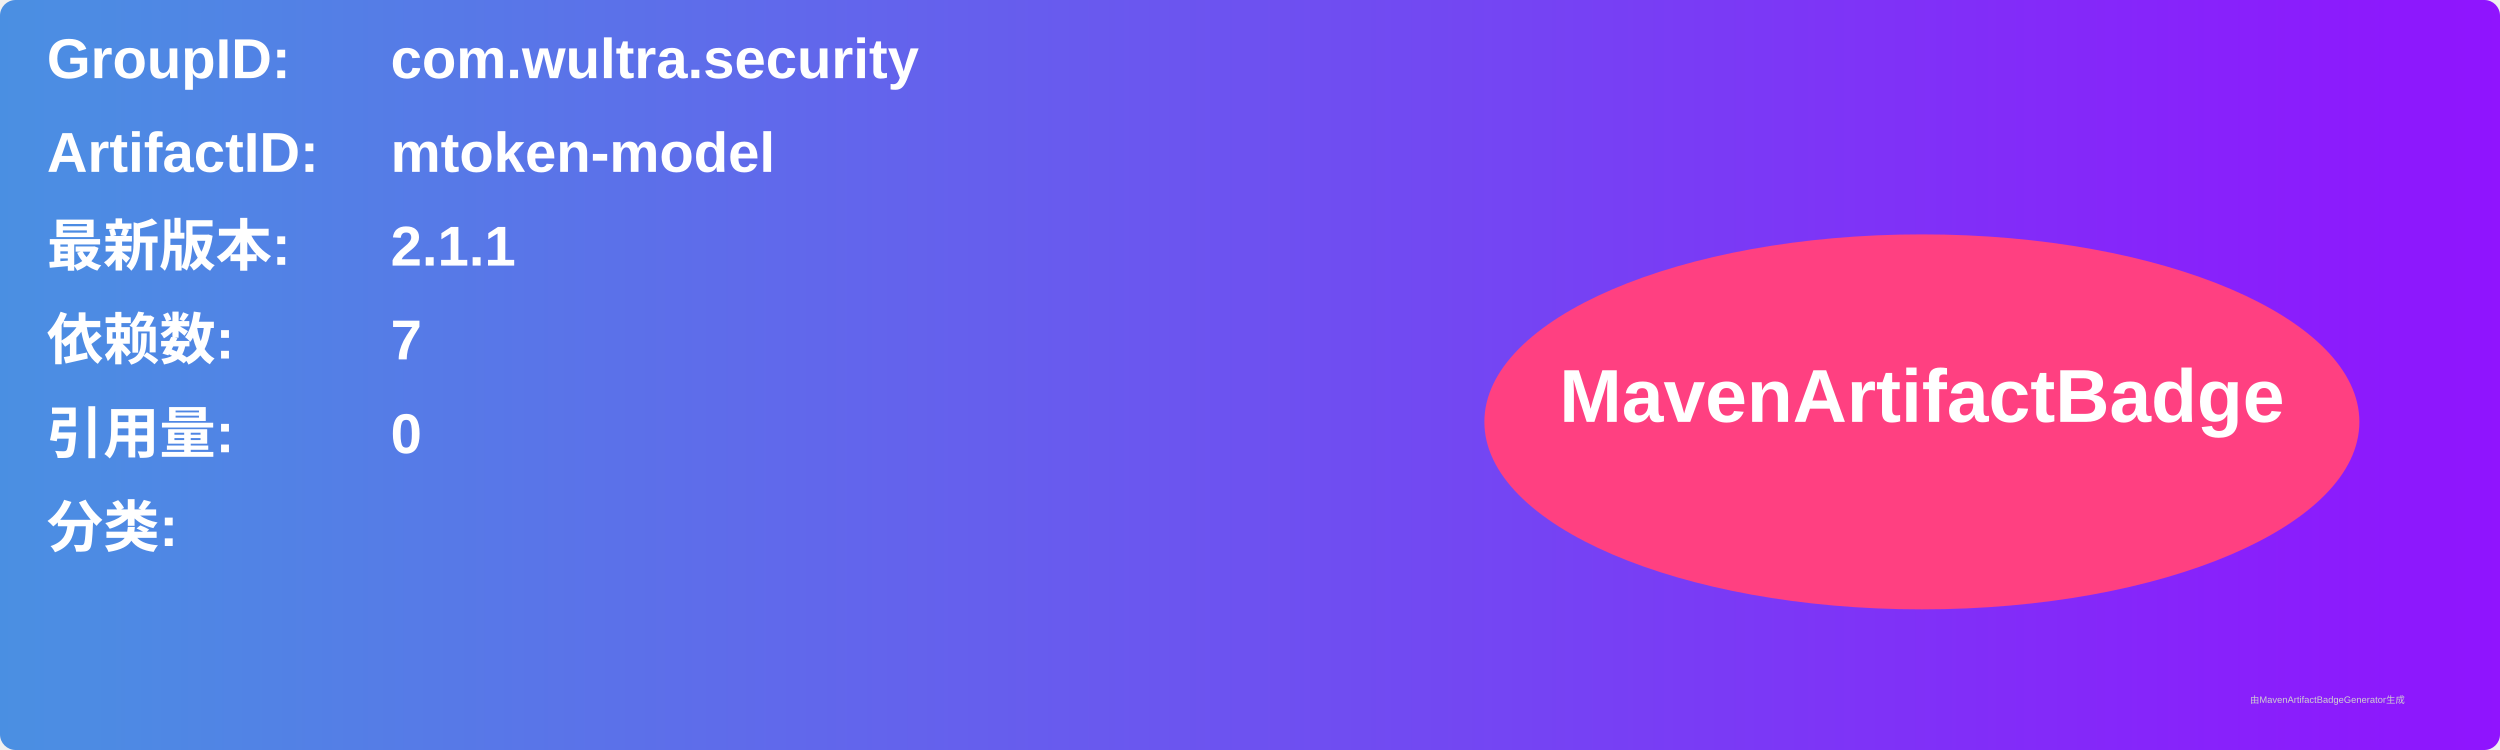
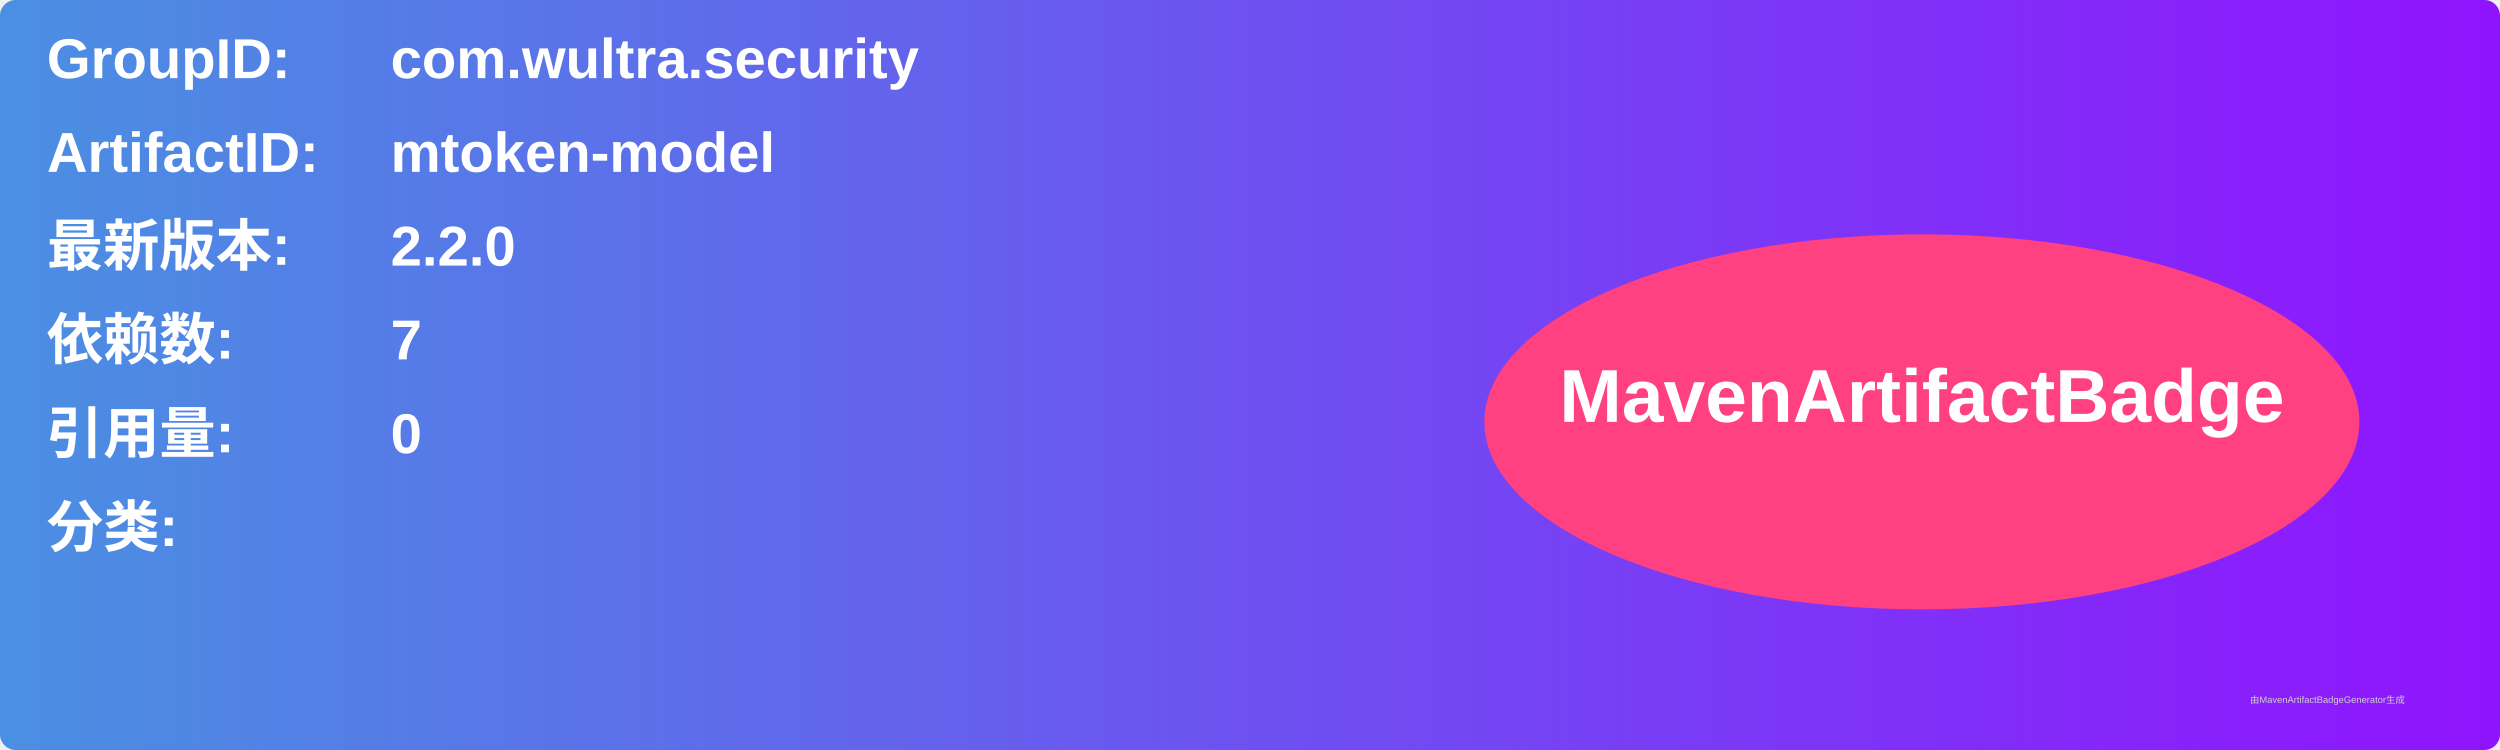
<svg xmlns="http://www.w3.org/2000/svg" width="800" height="240" viewBox="0 0 800 240">
  <linearGradient id="grad" x1="0%" y1="0%" x2="100%" y2="0%">
    <stop offset="0%" stop-color="#4a90e2" />
    <stop offset="100%" stop-color="#9013fe" />
  </linearGradient>
  <rect width="100%" height="100%" rx="5" ry="5" fill="url(#grad)" />
  <g transform="translate(15, 15)">
    <text x="0" y="10" font-family="Arial" font-size="18" fill="white" font-weight="bold" width="260">GroupID:</text>
    <text x="110" y="10" font-family="Arial" font-size="18" fill="white" font-weight="bold" width="460">com.wultra.security</text>
    <text x="0" y="40" font-family="Arial" font-size="18" fill="white" font-weight="bold" width="260">ArtifactID:</text>
    <text x="110" y="40" font-family="Arial" font-size="18" fill="white" font-weight="bold" width="460">mtoken-model</text>
    <text x="0" y="70" font-family="Arial" font-size="18" fill="white" font-weight="bold">最新版本:</text>
    <text x="110" y="70" font-family="Arial" font-size="18" fill="white" font-weight="bold">
-       <tspan font-weight="bold">2.1.1</tspan>
+       <tspan font-weight="bold">2.2.0</tspan>
    </text>
    <text x="0" y="100" font-family="Arial" font-size="18" fill="white" font-weight="bold">依赖数: </text>
    <text x="110" y="100" font-family="Arial" font-size="18" fill="white">
      <tspan font-weight="bold">7</tspan>
    </text>
    <text x="0" y="130" font-family="Arial" font-size="18" fill="white" font-weight="bold">引用量: </text>
    <text x="110" y="130" font-family="Arial" font-size="18" fill="white">
      <tspan font-weight="bold">0</tspan>
    </text>
    <text x="0" y="160" font-family="Arial" font-size="18" fill="white" font-weight="bold">分类:</text>
    <text x="10" y="190" font-family="Arial" font-size="10" fill="white">
      <tspan font-weight="bold" />
    </text>
    <ellipse cx="600" cy="120" rx="140" ry="60" fill="#ff4081" />
    <text x="600" y="120" text-anchor="middle" font-family="Arial" font-size="24" fill="white" font-weight="bold">MavenArtifactBadge</text>
  </g>
  <text x="720" y="225" font-family="Arial" font-size="3" fill="#d0d0d0">由MavenArtifactBadgeGenerator生成</text>
</svg>
